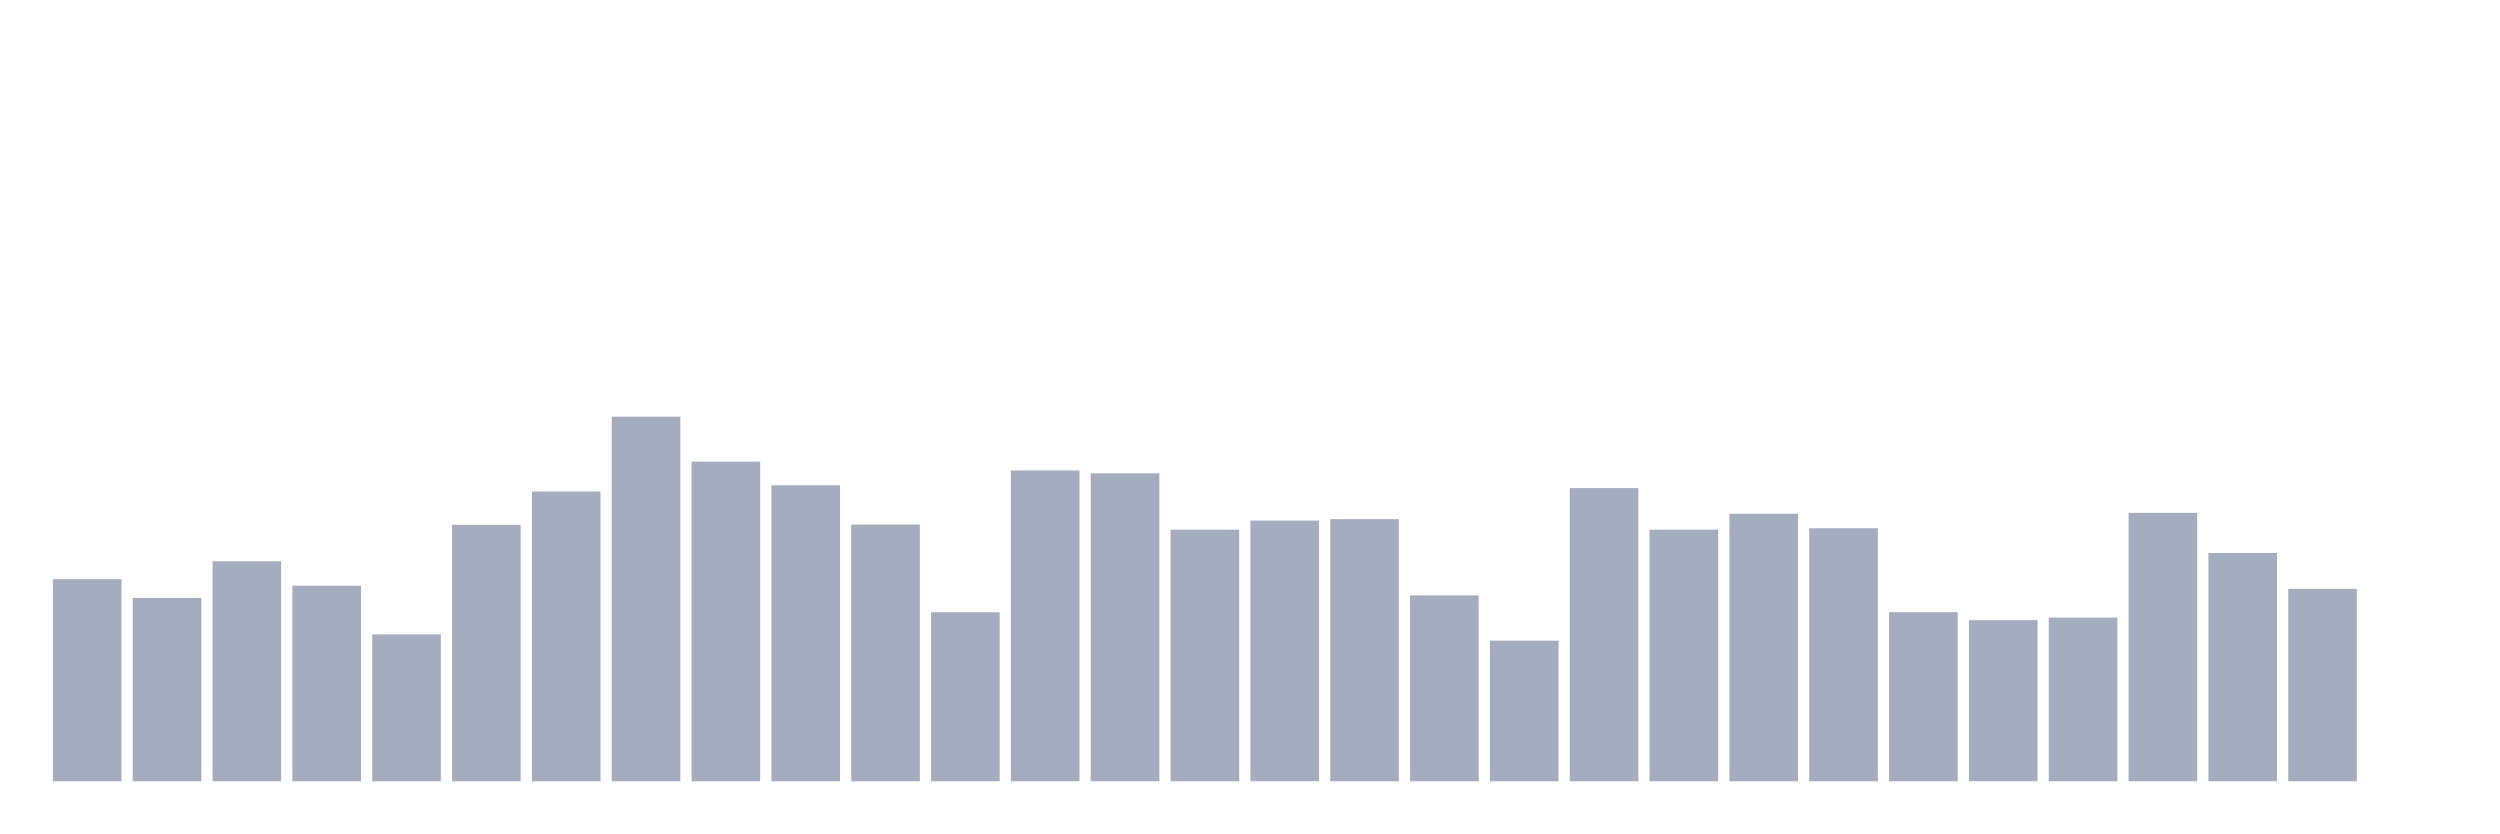
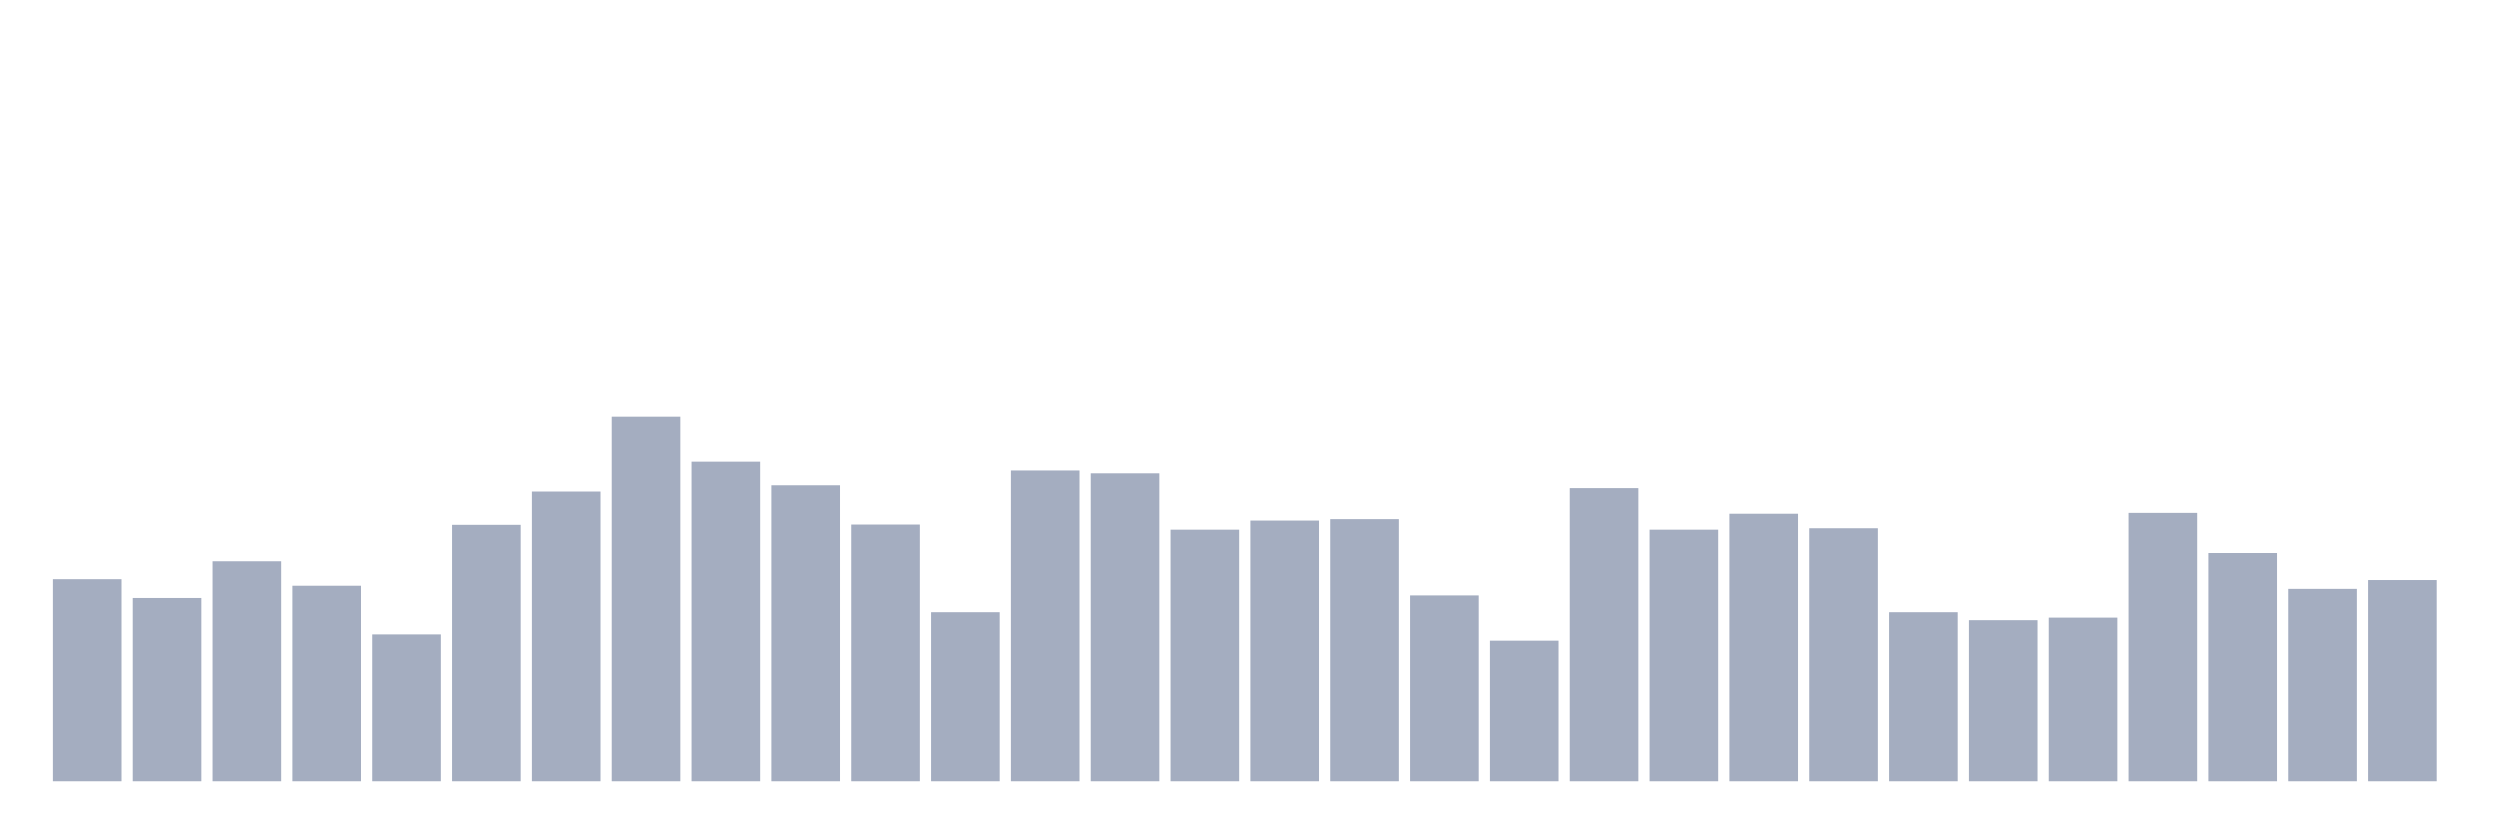
<svg xmlns="http://www.w3.org/2000/svg" viewBox="0 0 480 160">
  <g transform="translate(10,10)">
    <rect class="bar" x="0.153" width="13.175" y="101.202" height="38.798" fill="rgb(164,173,192)" />
    <rect class="bar" x="15.482" width="13.175" y="104.809" height="35.191" fill="rgb(164,173,192)" />
    <rect class="bar" x="30.81" width="13.175" y="97.76" height="42.24" fill="rgb(164,173,192)" />
    <rect class="bar" x="46.138" width="13.175" y="102.459" height="37.541" fill="rgb(164,173,192)" />
    <rect class="bar" x="61.466" width="13.175" y="111.803" height="28.197" fill="rgb(164,173,192)" />
    <rect class="bar" x="76.794" width="13.175" y="90.765" height="49.235" fill="rgb(164,173,192)" />
    <rect class="bar" x="92.123" width="13.175" y="84.372" height="55.628" fill="rgb(164,173,192)" />
    <rect class="bar" x="107.451" width="13.175" y="70" height="70" fill="rgb(164,173,192)" />
    <rect class="bar" x="122.779" width="13.175" y="78.634" height="61.366" fill="rgb(164,173,192)" />
    <rect class="bar" x="138.107" width="13.175" y="83.169" height="56.831" fill="rgb(164,173,192)" />
    <rect class="bar" x="153.436" width="13.175" y="90.71" height="49.29" fill="rgb(164,173,192)" />
    <rect class="bar" x="168.764" width="13.175" y="107.541" height="32.459" fill="rgb(164,173,192)" />
    <rect class="bar" x="184.092" width="13.175" y="80.328" height="59.672" fill="rgb(164,173,192)" />
    <rect class="bar" x="199.42" width="13.175" y="80.874" height="59.126" fill="rgb(164,173,192)" />
    <rect class="bar" x="214.748" width="13.175" y="91.694" height="48.306" fill="rgb(164,173,192)" />
    <rect class="bar" x="230.077" width="13.175" y="89.945" height="50.055" fill="rgb(164,173,192)" />
    <rect class="bar" x="245.405" width="13.175" y="89.672" height="50.328" fill="rgb(164,173,192)" />
    <rect class="bar" x="260.733" width="13.175" y="104.317" height="35.683" fill="rgb(164,173,192)" />
    <rect class="bar" x="276.061" width="13.175" y="113.005" height="26.995" fill="rgb(164,173,192)" />
    <rect class="bar" x="291.39" width="13.175" y="83.716" height="56.284" fill="rgb(164,173,192)" />
    <rect class="bar" x="306.718" width="13.175" y="91.694" height="48.306" fill="rgb(164,173,192)" />
    <rect class="bar" x="322.046" width="13.175" y="88.634" height="51.366" fill="rgb(164,173,192)" />
    <rect class="bar" x="337.374" width="13.175" y="91.421" height="48.579" fill="rgb(164,173,192)" />
    <rect class="bar" x="352.702" width="13.175" y="107.541" height="32.459" fill="rgb(164,173,192)" />
    <rect class="bar" x="368.031" width="13.175" y="109.071" height="30.929" fill="rgb(164,173,192)" />
    <rect class="bar" x="383.359" width="13.175" y="108.579" height="31.421" fill="rgb(164,173,192)" />
    <rect class="bar" x="398.687" width="13.175" y="88.47" height="51.53" fill="rgb(164,173,192)" />
    <rect class="bar" x="414.015" width="13.175" y="96.175" height="43.825" fill="rgb(164,173,192)" />
    <rect class="bar" x="429.344" width="13.175" y="103.06" height="36.94" fill="rgb(164,173,192)" />
-     <rect class="bar" x="444.672" width="13.175" y="140" height="0" fill="rgb(164,173,192)" />
+     <rect class="bar" x="444.672" width="13.175" y="101.366" height="38.634" fill="rgb(164,173,192)" />
  </g>
</svg>
